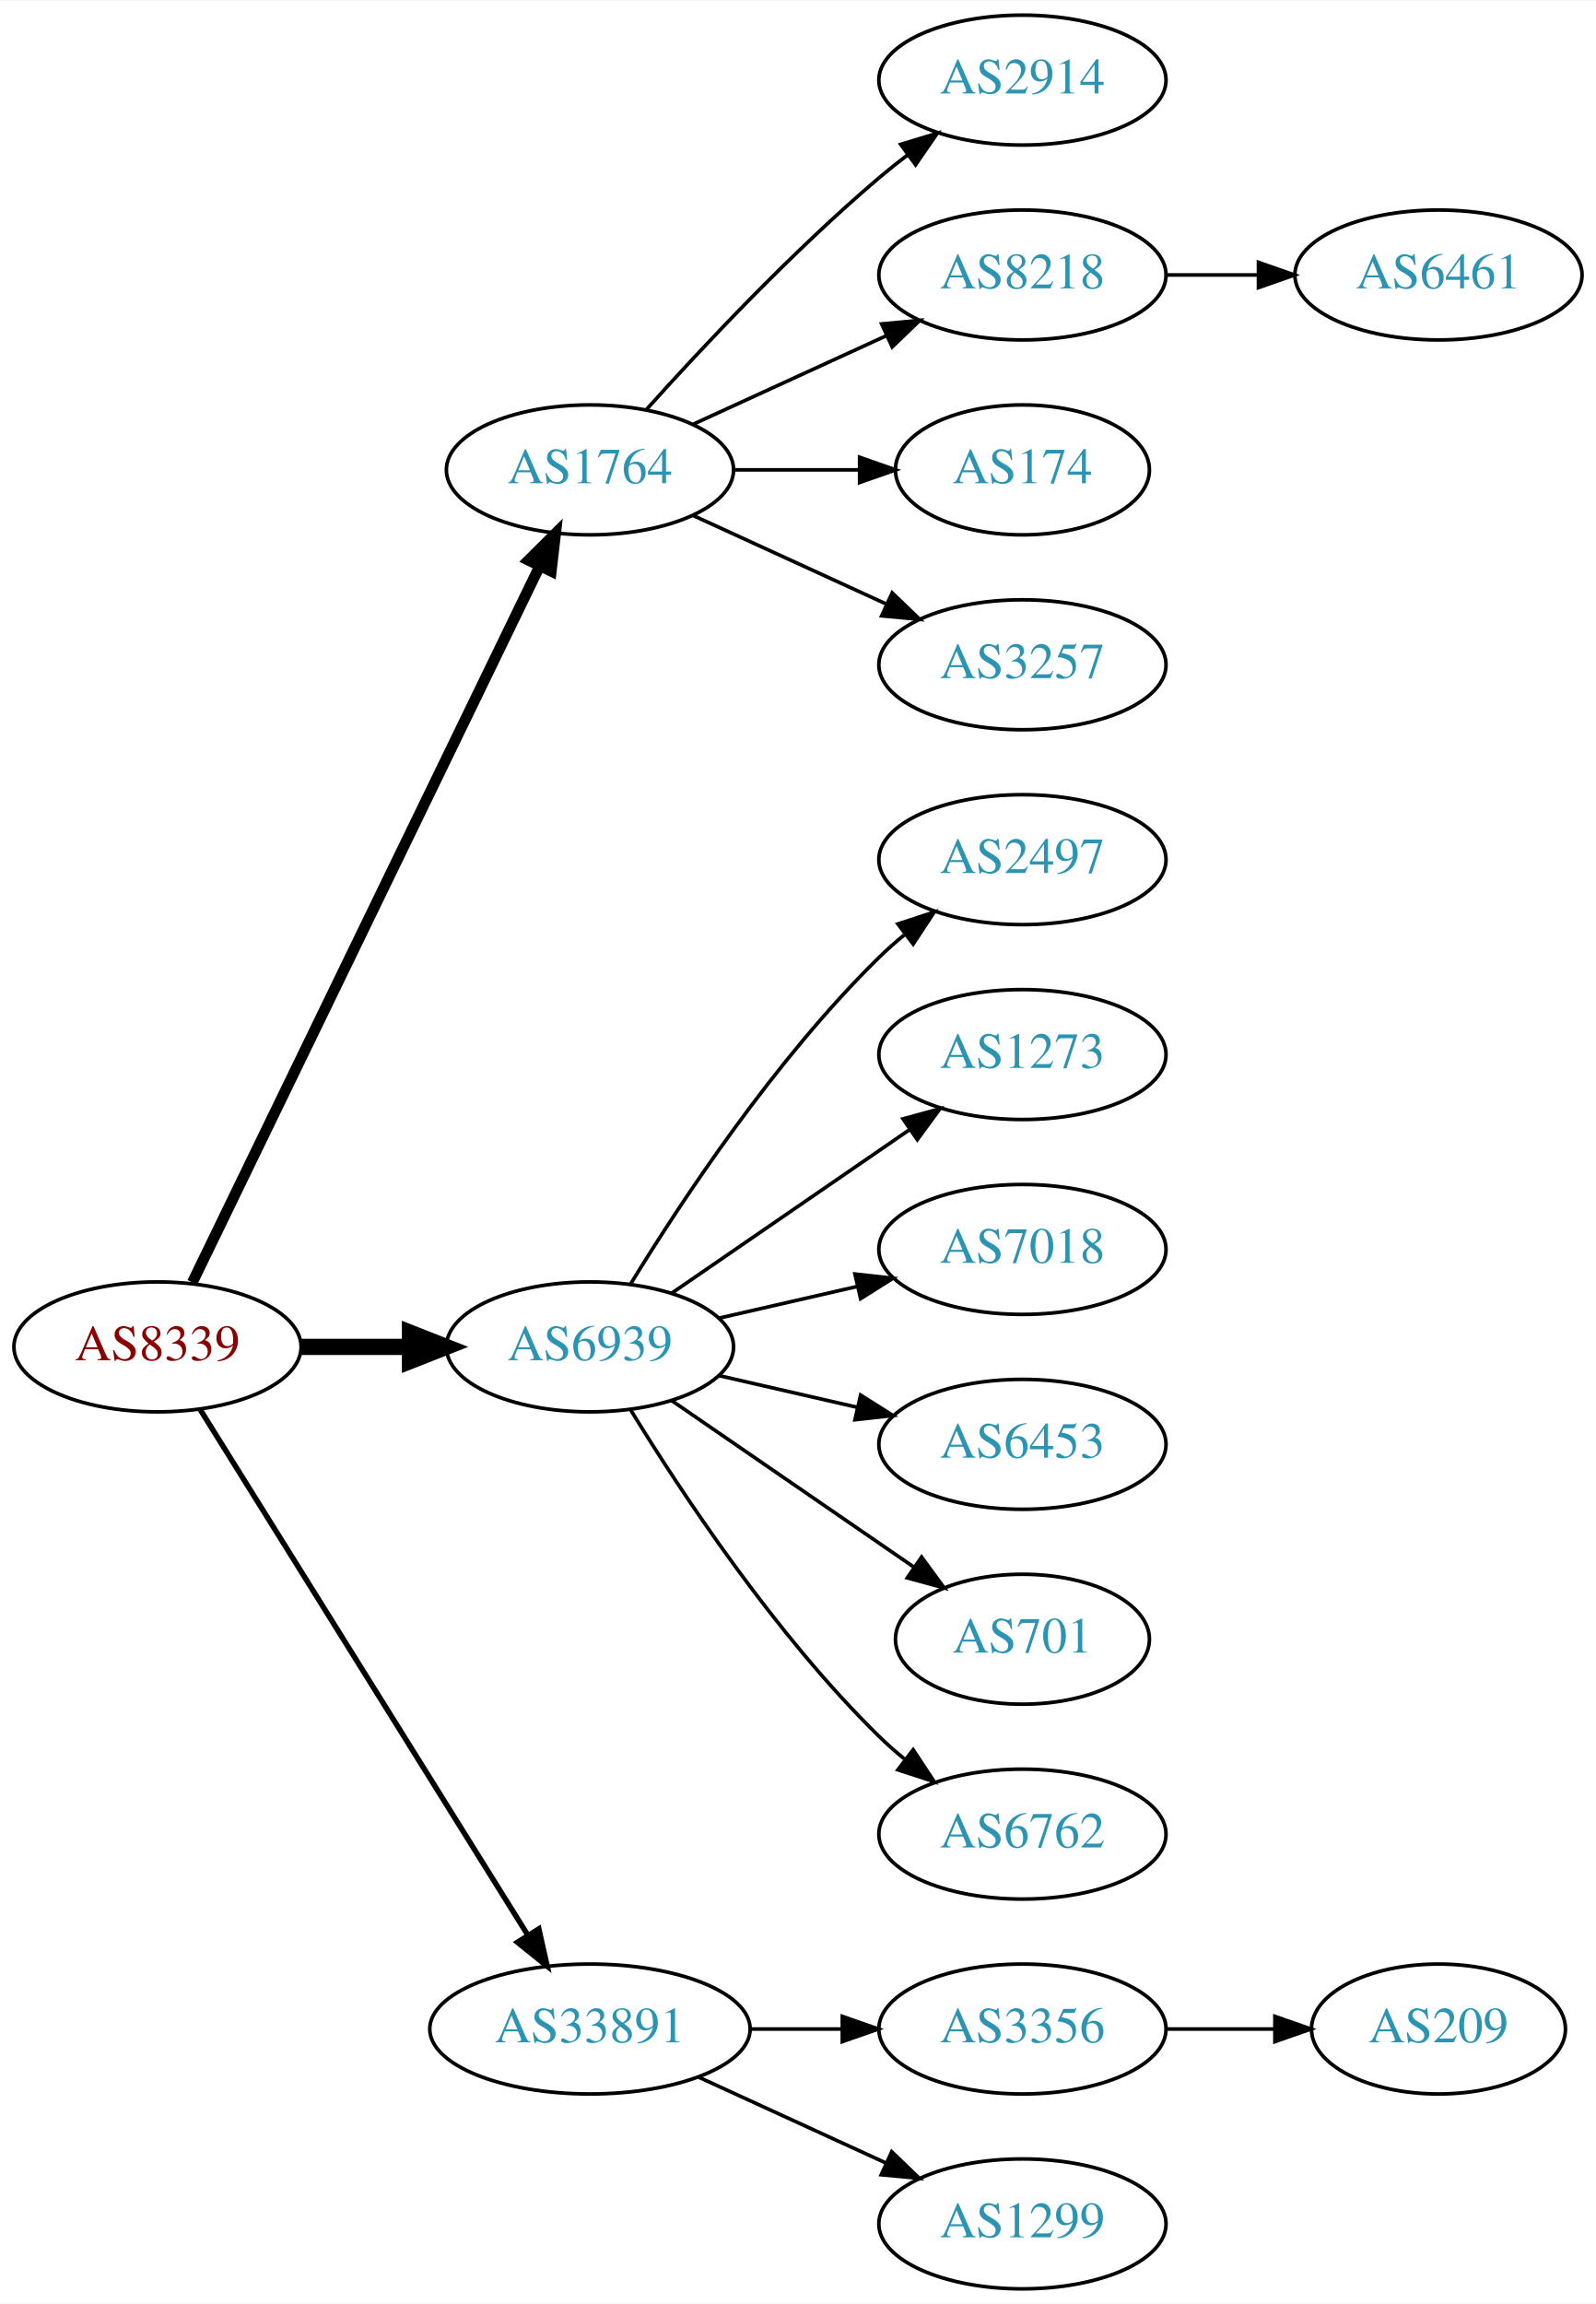
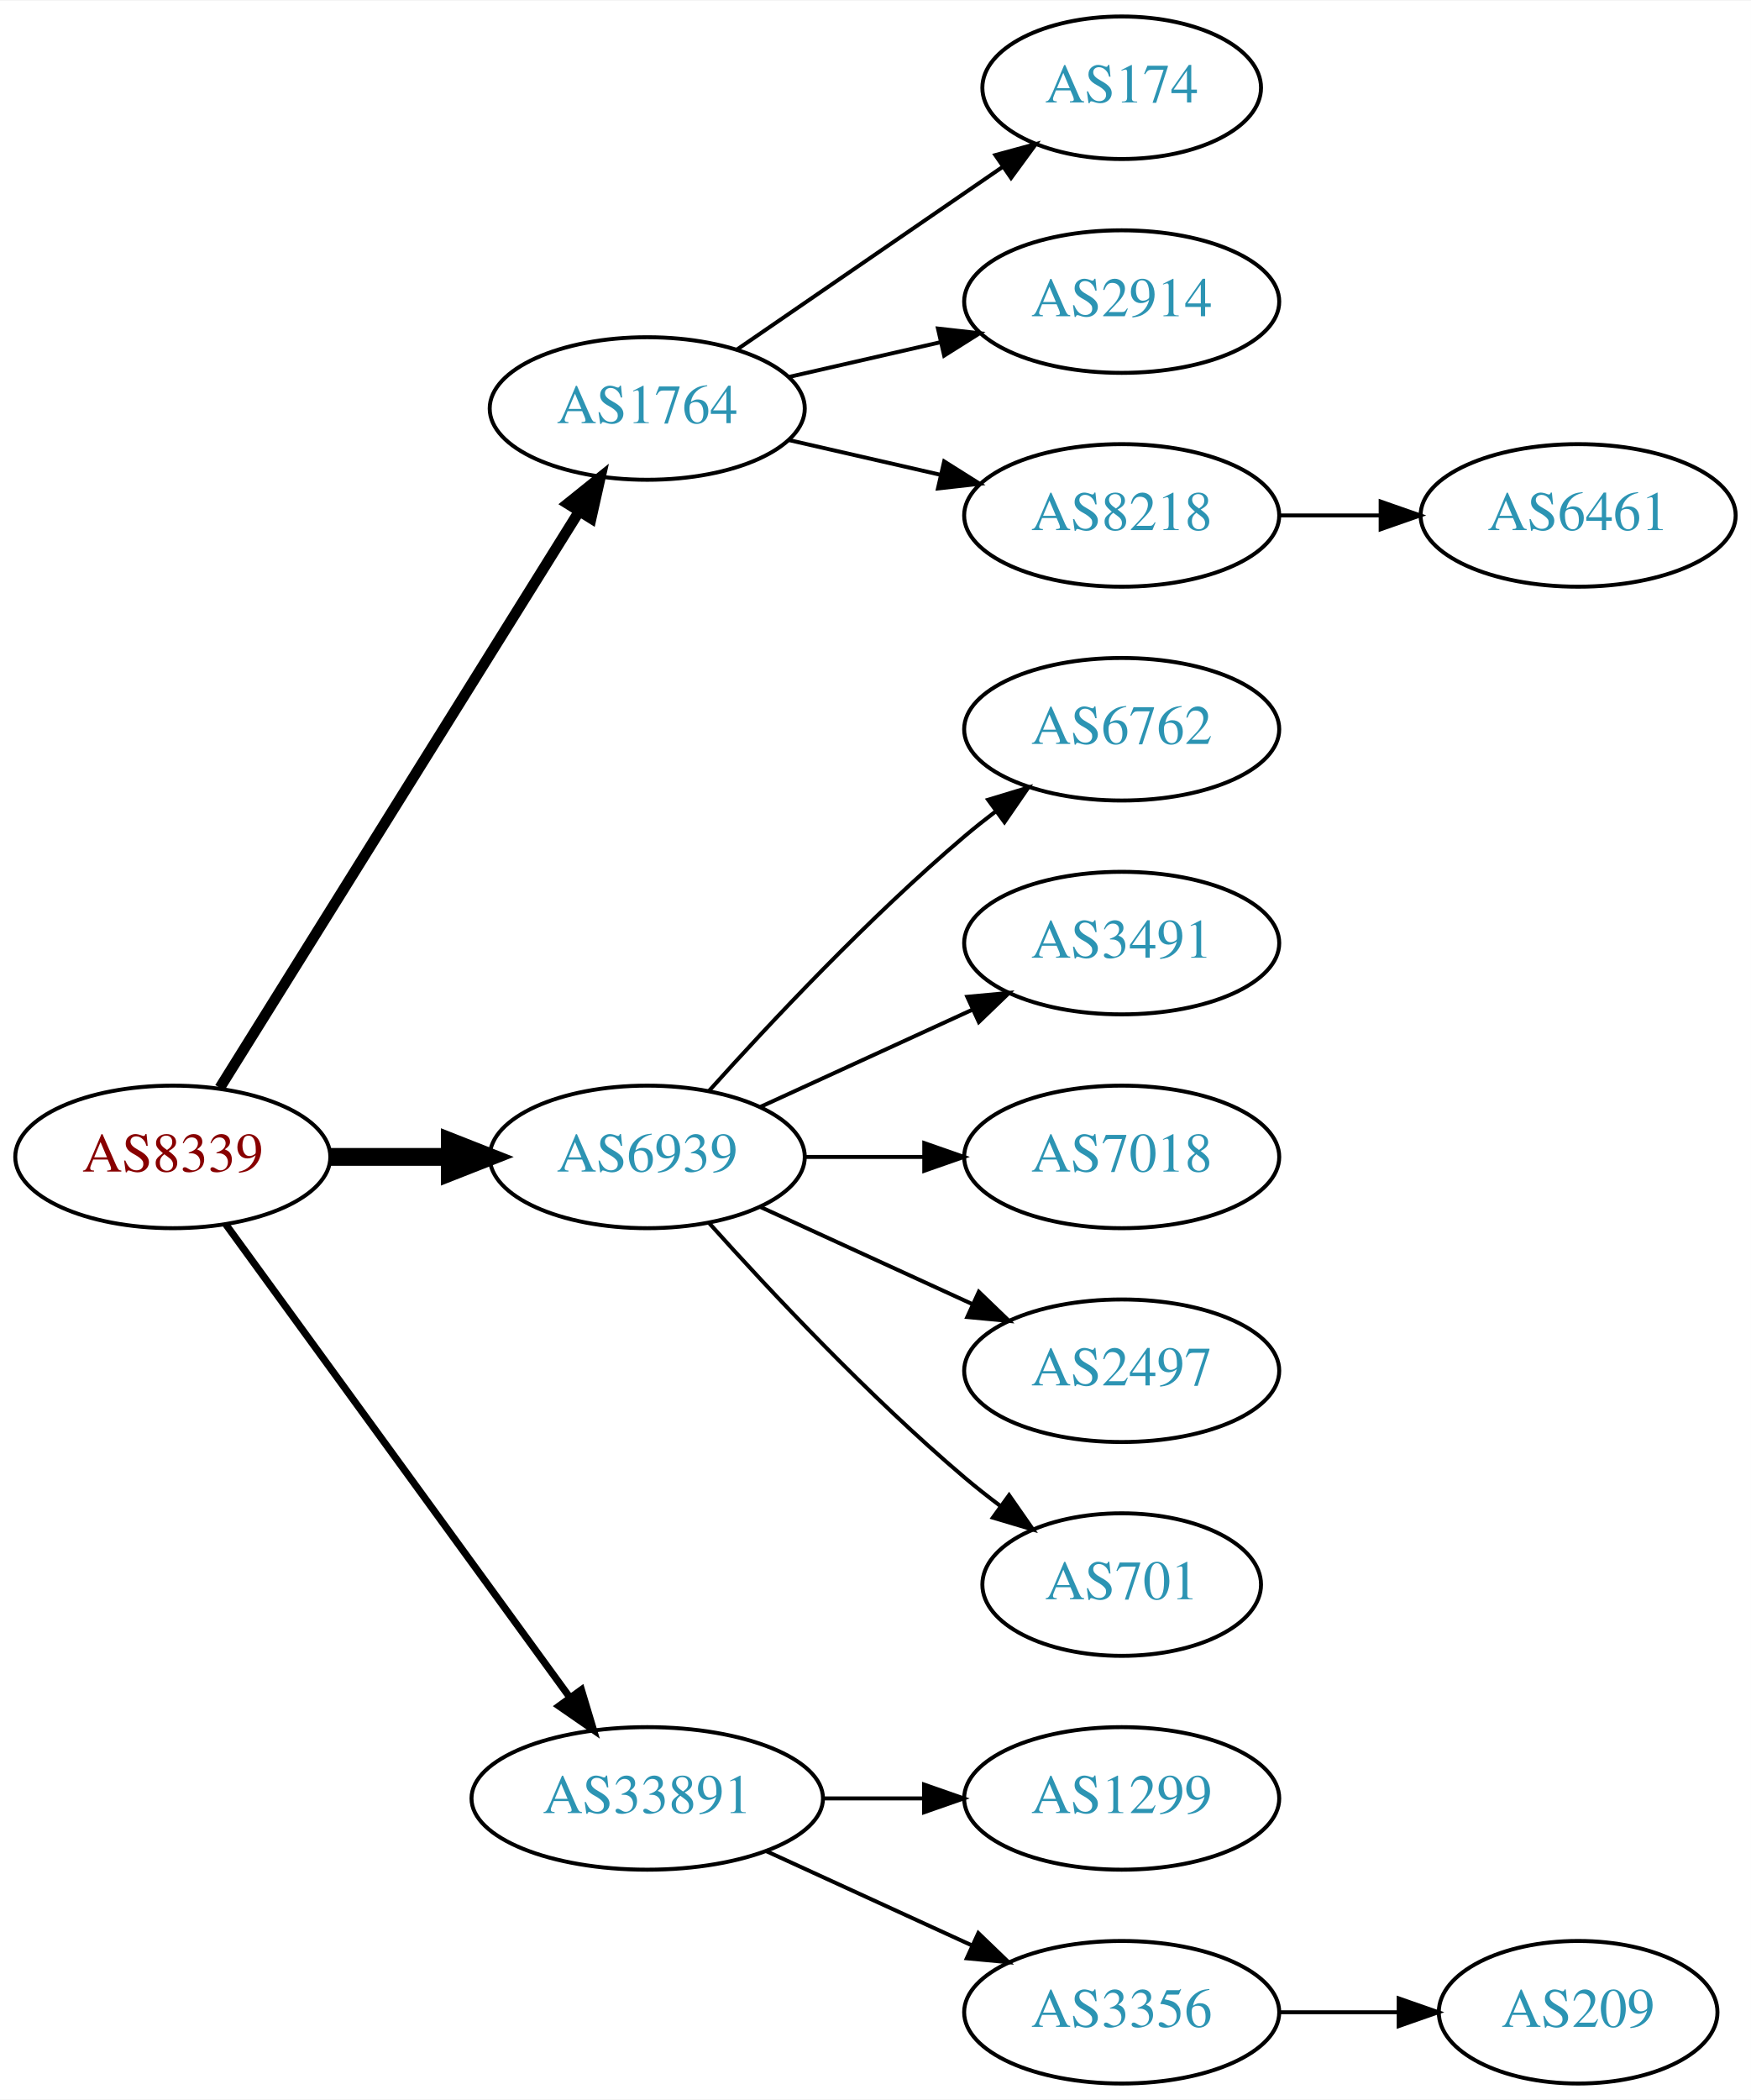
- <svg xmlns="http://www.w3.org/2000/svg" xmlns:xlink="http://www.w3.org/1999/xlink" width="442pt" height="638pt" viewBox="0.00 0.00 442.27 638.00">
-   <g id="graph0" class="graph" transform="scale(1 1) rotate(0) translate(4 634)">
-     <polygon fill="white" stroke="none" points="-4,4 -4,-634 438.271,-634 438.271,4 -4,4" />
+ <svg xmlns="http://www.w3.org/2000/svg" xmlns:xlink="http://www.w3.org/1999/xlink" width="442pt" height="530pt" viewBox="0.00 0.00 442.27 530.00">
+   <g id="graph0" class="graph" transform="scale(1 1) rotate(0) translate(4 526)">
+     <polygon fill="white" stroke="none" points="-4,4 -4,-526 438.271,-526 438.271,4 -4,4" />
    <g id="node1" class="node">
      <g id="a_node1">
        <a xlink:href="/asn/8339" xlink:title="AS8339 ~ kabelplus GmbH [AT]">
-           <ellipse fill="#ffffff" stroke="black" cx="39.647" cy="-261" rx="39.794" ry="18" />
-           <text text-anchor="middle" x="39.647" y="-257.3" font-family="Times,serif" font-size="14.00" fill="#880000">AS8339</text>
+           <ellipse fill="#ffffff" stroke="black" cx="39.647" cy="-234" rx="39.794" ry="18" />
+           <text text-anchor="middle" x="39.647" y="-230.3" font-family="Times,serif" font-size="14.00" fill="#880000">AS8339</text>
        </a>
      </g>
    </g>
    <g id="node2" class="node">
      <g id="a_node2">
        <a xlink:href="/asn/1764" xlink:title="AS1764 ~ NEXTLAYER-AS [AT]">
-           <ellipse fill="#ffffff" stroke="black" cx="159.489" cy="-504" rx="39.794" ry="18" />
-           <text text-anchor="middle" x="159.489" y="-500.3" font-family="Times,serif" font-size="14.00" fill="#2c94b3">AS1764</text>
+           <ellipse fill="#ffffff" stroke="black" cx="159.489" cy="-423" rx="39.794" ry="18" />
+           <text text-anchor="middle" x="159.489" y="-419.3" font-family="Times,serif" font-size="14.00" fill="#2c94b3">AS1764</text>
        </a>
      </g>
    </g>
    <g id="edge1" class="edge">
-       <path fill="none" stroke="black" stroke-width="3" d="M49.312,-278.868C69.792,-321.101 121.28,-427.272 145.506,-477.227" />
-       <polygon fill="black" stroke="black" stroke-width="3" points="142.457,-478.963 149.97,-486.433 148.756,-475.908 142.457,-478.963" />
+       <path fill="none" stroke="black" stroke-width="2.7" d="M51.522,-251.442C72.305,-284.775 117.766,-357.686 142.194,-396.866" />
+       <polygon fill="black" stroke="black" stroke-width="2.7" points="139.379,-398.966 147.64,-405.6 145.319,-395.263 139.379,-398.966" />
    </g>
    <g id="node3" class="node">
      <g id="a_node3">
        <a xlink:href="/asn/6939" xlink:title="AS6939 ~ Hurricane Electric LLC [US]">
-           <ellipse fill="#ffffff" stroke="black" cx="159.489" cy="-261" rx="39.794" ry="18" />
-           <text text-anchor="middle" x="159.489" y="-257.3" font-family="Times,serif" font-size="14.00" fill="#2c94b3">AS6939</text>
+           <ellipse fill="#ffffff" stroke="black" cx="159.489" cy="-234" rx="39.794" ry="18" />
+           <text text-anchor="middle" x="159.489" y="-230.3" font-family="Times,serif" font-size="14.00" fill="#2c94b3">AS6939</text>
        </a>
      </g>
    </g>
    <g id="edge2" class="edge">
-       <path fill="none" stroke="black" stroke-width="4.5" d="M79.559,-261C89.112,-261 99.462,-261 109.425,-261" />
-       <polygon fill="black" stroke="black" stroke-width="4.5" points="109.617,-264.938 119.617,-261 109.617,-257.063 109.617,-264.938" />
+       <path fill="none" stroke="black" stroke-width="4.5" d="M79.559,-234C89.112,-234 99.462,-234 109.425,-234" />
+       <polygon fill="black" stroke="black" stroke-width="4.5" points="109.617,-237.938 119.617,-234 109.617,-230.063 109.617,-237.938" />
    </g>
    <g id="node4" class="node">
      <g id="a_node4">
        <a xlink:href="/asn/33891" xlink:title="AS33891 ~ CORE-BACKBONE GMBH GLOBAL NETWORK [DE]">
          <ellipse fill="#ffffff" stroke="black" cx="159.489" cy="-72" rx="44.393" ry="18" />
          <text text-anchor="middle" x="159.489" y="-68.3" font-family="Times,serif" font-size="14.00" fill="#2c94b3">AS33891</text>
        </a>
      </g>
    </g>
    <g id="edge3" class="edge">
-       <path fill="none" stroke="black" stroke-width="1.5" d="M51.522,-243.558C72.305,-210.225 117.766,-137.314 142.194,-98.134" />
-       <polygon fill="black" stroke="black" stroke-width="1.5" points="145.319,-99.737 147.64,-89.4 139.379,-96.034 145.319,-99.737" />
+       <path fill="none" stroke="black" stroke-width="1.8" d="M53.035,-216.969C73.757,-188.483 115.56,-131.015 139.848,-97.626" />
+       <polygon fill="black" stroke="black" stroke-width="1.8" points="142.86,-99.436 145.912,-89.29 137.199,-95.318 142.86,-99.436" />
    </g>
    <g id="node5" class="node">
      <g id="a_node5">
-         <a xlink:href="/asn/2914" xlink:title="AS2914 ~ NTT America, Inc. [US]">
-           <ellipse fill="#ffffff" stroke="black" cx="279.332" cy="-612" rx="39.794" ry="18" />
-           <text text-anchor="middle" x="279.332" y="-608.3" font-family="Times,serif" font-size="14.00" fill="#2c94b3">AS2914</text>
-         </a>
-       </g>
-     </g>
-     <g id="edge4" class="edge">
-       <path fill="none" stroke="black" d="M175.135,-520.725C190.436,-537.765 215.533,-564.523 239.685,-585 242.182,-587.117 244.843,-589.232 247.554,-591.293" />
-       <polygon fill="black" stroke="black" points="245.591,-594.194 255.73,-597.266 249.72,-588.541 245.591,-594.194" />
-     </g>
-     <g id="node6" class="node">
-       <g id="a_node6">
-         <a xlink:href="/asn/8218" xlink:title="AS8218 ~ legacy Neotelecoms [FR]">
-           <ellipse fill="#ffffff" stroke="black" cx="279.332" cy="-558" rx="39.794" ry="18" />
-           <text text-anchor="middle" x="279.332" y="-554.3" font-family="Times,serif" font-size="14.00" fill="#2c94b3">AS8218</text>
-         </a>
-       </g>
-     </g>
-     <g id="edge5" class="edge">
-       <path fill="none" stroke="black" d="M188.118,-516.661C204.075,-523.973 224.345,-533.261 241.628,-541.181" />
-       <polygon fill="black" stroke="black" points="240.327,-544.435 250.876,-545.419 243.243,-538.071 240.327,-544.435" />
-     </g>
-     <g id="node7" class="node">
-       <g id="a_node7">
        <a xlink:href="/asn/174" xlink:title="AS174 ~ Cogent Communications [US]">
          <ellipse fill="#ffffff" stroke="black" cx="279.332" cy="-504" rx="35.194" ry="18" />
          <text text-anchor="middle" x="279.332" y="-500.3" font-family="Times,serif" font-size="14.00" fill="#2c94b3">AS174</text>
        </a>
      </g>
    </g>
+     <g id="edge4" class="edge">
+       <path fill="none" stroke="black" d="M182.103,-437.857C200.941,-450.805 228.42,-469.693 249.196,-483.973" />
+       <polygon fill="black" stroke="black" points="247.421,-487.001 257.645,-489.781 251.386,-481.232 247.421,-487.001" />
+     </g>
+     <g id="node6" class="node">
+       <g id="a_node6">
+         <a xlink:href="/asn/2914" xlink:title="AS2914 ~ NTT America, Inc. [US]">
+           <ellipse fill="#ffffff" stroke="black" cx="279.332" cy="-450" rx="39.794" ry="18" />
+           <text text-anchor="middle" x="279.332" y="-446.3" font-family="Times,serif" font-size="14.00" fill="#2c94b3">AS2914</text>
+         </a>
+       </g>
+     </g>
+     <g id="edge5" class="edge">
+       <path fill="none" stroke="black" d="M195.208,-430.955C207.208,-433.704 220.829,-436.825 233.522,-439.733" />
+       <polygon fill="black" stroke="black" points="232.924,-443.187 243.453,-442.009 234.488,-436.364 232.924,-443.187" />
+     </g>
+     <g id="node7" class="node">
+       <g id="a_node7">
+         <a xlink:href="/asn/8218" xlink:title="AS8218 ~ legacy Neotelecoms [FR]">
+           <ellipse fill="#ffffff" stroke="black" cx="279.332" cy="-396" rx="39.794" ry="18" />
+           <text text-anchor="middle" x="279.332" y="-392.3" font-family="Times,serif" font-size="14.00" fill="#2c94b3">AS8218</text>
+         </a>
+       </g>
+     </g>
    <g id="edge6" class="edge">
-       <path fill="none" stroke="black" d="M199.402,-504C210.489,-504 222.648,-504 234.03,-504" />
-       <polygon fill="black" stroke="black" points="234.212,-507.5 244.212,-504 234.212,-500.5 234.212,-507.5" />
+       <path fill="none" stroke="black" d="M195.208,-415.045C207.208,-412.296 220.829,-409.175 233.522,-406.267" />
+       <polygon fill="black" stroke="black" points="234.488,-409.636 243.453,-403.991 232.924,-402.813 234.488,-409.636" />
+     </g>
+     <g id="node9" class="node">
+       <g id="a_node9">
+         <a xlink:href="/asn/6762" xlink:title="AS6762 ~ TELECOM ITALIA SPARKLE S.p.A. [IT]">
+           <ellipse fill="#ffffff" stroke="black" cx="279.332" cy="-342" rx="39.794" ry="18" />
+           <text text-anchor="middle" x="279.332" y="-338.3" font-family="Times,serif" font-size="14.00" fill="#2c94b3">AS6762</text>
+         </a>
+       </g>
+     </g>
+     <g id="edge8" class="edge">
+       <path fill="none" stroke="black" d="M175.135,-250.725C190.436,-267.765 215.533,-294.523 239.685,-315 242.182,-317.117 244.843,-319.232 247.554,-321.293" />
+       <polygon fill="black" stroke="black" points="245.591,-324.194 255.73,-327.266 249.72,-318.541 245.591,-324.194" />
+     </g>
+     <g id="node10" class="node">
+       <g id="a_node10">
+         <a xlink:href="/asn/3491" xlink:title="AS3491 ~ PCCW Global, Inc. [US]">
+           <ellipse fill="#ffffff" stroke="black" cx="279.332" cy="-288" rx="39.794" ry="18" />
+           <text text-anchor="middle" x="279.332" y="-284.3" font-family="Times,serif" font-size="14.00" fill="#2c94b3">AS3491</text>
+         </a>
+       </g>
+     </g>
+     <g id="edge9" class="edge">
+       <path fill="none" stroke="black" d="M188.118,-246.661C204.075,-253.973 224.345,-263.261 241.628,-271.181" />
+       <polygon fill="black" stroke="black" points="240.327,-274.435 250.876,-275.419 243.243,-268.071 240.327,-274.435" />
+     </g>
+     <g id="node11" class="node">
+       <g id="a_node11">
+         <a xlink:href="/asn/7018" xlink:title="AS7018 ~ AT&amp;T Services, Inc. [US]">
+           <ellipse fill="#ffffff" stroke="black" cx="279.332" cy="-234" rx="39.794" ry="18" />
+           <text text-anchor="middle" x="279.332" y="-230.3" font-family="Times,serif" font-size="14.00" fill="#2c94b3">AS7018</text>
+         </a>
+       </g>
+     </g>
+     <g id="edge10" class="edge">
+       <path fill="none" stroke="black" d="M199.402,-234C208.955,-234 219.305,-234 229.267,-234" />
+       <polygon fill="black" stroke="black" points="229.46,-237.5 239.46,-234 229.46,-230.5 229.46,-237.5" />
+     </g>
+     <g id="node12" class="node">
+       <g id="a_node12">
+         <a xlink:href="/asn/2497" xlink:title="AS2497 ~ Internet Initiative Japan Inc. [JP]">
+           <ellipse fill="#ffffff" stroke="black" cx="279.332" cy="-180" rx="39.794" ry="18" />
+           <text text-anchor="middle" x="279.332" y="-176.3" font-family="Times,serif" font-size="14.00" fill="#2c94b3">AS2497</text>
+         </a>
+       </g>
+     </g>
+     <g id="edge11" class="edge">
+       <path fill="none" stroke="black" d="M188.118,-221.339C204.075,-214.027 224.345,-204.739 241.628,-196.819" />
+       <polygon fill="black" stroke="black" points="243.243,-199.929 250.876,-192.581 240.327,-193.565 243.243,-199.929" />
+     </g>
+     <g id="node13" class="node">
+       <g id="a_node13">
+         <a xlink:href="/asn/701" xlink:title="AS701 ~ UUNET [US]">
+           <ellipse fill="#ffffff" stroke="black" cx="279.332" cy="-126" rx="35.194" ry="18" />
+           <text text-anchor="middle" x="279.332" y="-122.3" font-family="Times,serif" font-size="14.00" fill="#2c94b3">AS701</text>
+         </a>
+       </g>
+     </g>
+     <g id="edge12" class="edge">
+       <path fill="none" stroke="black" d="M175.135,-217.275C190.436,-200.235 215.533,-173.477 239.685,-153 242.537,-150.582 245.602,-148.167 248.714,-145.831" />
+       <polygon fill="black" stroke="black" points="250.887,-148.578 256.942,-139.884 246.787,-142.905 250.887,-148.578" />
+     </g>
+     <g id="node14" class="node">
+       <g id="a_node14">
+         <a xlink:href="/asn/1299" xlink:title="AS1299 ~ Telia Carrier [EU]">
+           <ellipse fill="#ffffff" stroke="black" cx="279.332" cy="-72" rx="39.794" ry="18" />
+           <text text-anchor="middle" x="279.332" y="-68.3" font-family="Times,serif" font-size="14.00" fill="#2c94b3">AS1299</text>
+         </a>
+       </g>
+     </g>
+     <g id="edge13" class="edge">
+       <path fill="none" stroke="black" d="M203.7,-72C212.013,-72 220.775,-72 229.258,-72" />
+       <polygon fill="black" stroke="black" points="229.416,-75.5 239.416,-72 229.416,-68.5 229.416,-75.5" />
+     </g>
+     <g id="node15" class="node">
+       <g id="a_node15">
+         <a xlink:href="/asn/3356" xlink:title="AS3356 ~ Level 3 Parent, LLC [US]">
+           <ellipse fill="#ffffff" stroke="black" cx="279.332" cy="-18" rx="39.794" ry="18" />
+           <text text-anchor="middle" x="279.332" y="-14.3" font-family="Times,serif" font-size="14.00" fill="#2c94b3">AS3356</text>
+         </a>
+       </g>
+     </g>
+     <g id="edge14" class="edge">
+       <path fill="none" stroke="black" d="M189.619,-58.652C205.23,-51.498 224.628,-42.609 241.3,-34.969" />
+       <polygon fill="black" stroke="black" points="243.119,-37.986 250.752,-30.638 240.203,-31.622 243.119,-37.986" />
    </g>
    <g id="node8" class="node">
      <g id="a_node8">
-         <a xlink:href="/asn/3257" xlink:title="AS3257 ~ GTT [DE]">
-           <ellipse fill="#ffffff" stroke="black" cx="279.332" cy="-450" rx="39.794" ry="18" />
-           <text text-anchor="middle" x="279.332" y="-446.3" font-family="Times,serif" font-size="14.00" fill="#2c94b3">AS3257</text>
+         <a xlink:href="/asn/6461" xlink:title="AS6461 ~ Zayo Bandwidth [US]">
+           <ellipse fill="#ffffff" stroke="black" cx="394.625" cy="-396" rx="39.794" ry="18" />
+           <text text-anchor="middle" x="394.625" y="-392.3" font-family="Times,serif" font-size="14.00" fill="#2c94b3">AS6461</text>
        </a>
      </g>
    </g>
    <g id="edge7" class="edge">
-       <path fill="none" stroke="black" d="M188.118,-491.339C204.075,-484.027 224.345,-474.739 241.628,-466.819" />
-       <polygon fill="black" stroke="black" points="243.243,-469.929 250.876,-462.581 240.327,-463.565 243.243,-469.929" />
-     </g>
-     <g id="node10" class="node">
-       <g id="a_node10">
-         <a xlink:href="/asn/2497" xlink:title="AS2497 ~ Internet Initiative Japan Inc. [JP]">
-           <ellipse fill="#ffffff" stroke="black" cx="279.332" cy="-396" rx="39.794" ry="18" />
-           <text text-anchor="middle" x="279.332" y="-392.3" font-family="Times,serif" font-size="14.00" fill="#2c94b3">AS2497</text>
-         </a>
-       </g>
-     </g>
-     <g id="edge9" class="edge">
-       <path fill="none" stroke="black" d="M170.755,-278.44C184.563,-300.991 210.752,-340.722 239.685,-369 241.825,-371.092 244.142,-373.137 246.542,-375.106" />
-       <polygon fill="black" stroke="black" points="244.809,-378.185 254.884,-381.464 249.053,-372.618 244.809,-378.185" />
-     </g>
-     <g id="node11" class="node">
-       <g id="a_node11">
-         <a xlink:href="/asn/1273" xlink:title="AS1273 ~ Vodafone Group PLC [EU]">
-           <ellipse fill="#ffffff" stroke="black" cx="279.332" cy="-342" rx="39.794" ry="18" />
-           <text text-anchor="middle" x="279.332" y="-338.3" font-family="Times,serif" font-size="14.00" fill="#2c94b3">AS1273</text>
-         </a>
-       </g>
-     </g>
-     <g id="edge10" class="edge">
-       <path fill="none" stroke="black" d="M182.103,-275.857C200.592,-288.565 227.405,-306.995 248.035,-321.175" />
-       <polygon fill="black" stroke="black" points="246.232,-324.183 256.455,-326.963 250.197,-318.414 246.232,-324.183" />
-     </g>
-     <g id="node12" class="node">
-       <g id="a_node12">
-         <a xlink:href="/asn/7018" xlink:title="AS7018 ~ AT&amp;T Services, Inc. [US]">
-           <ellipse fill="#ffffff" stroke="black" cx="279.332" cy="-288" rx="39.794" ry="18" />
-           <text text-anchor="middle" x="279.332" y="-284.3" font-family="Times,serif" font-size="14.00" fill="#2c94b3">AS7018</text>
-         </a>
-       </g>
-     </g>
-     <g id="edge11" class="edge">
-       <path fill="none" stroke="black" d="M195.208,-268.955C207.208,-271.704 220.829,-274.825 233.522,-277.733" />
-       <polygon fill="black" stroke="black" points="232.924,-281.187 243.453,-280.009 234.488,-274.364 232.924,-281.187" />
-     </g>
-     <g id="node13" class="node">
-       <g id="a_node13">
-         <a xlink:href="/asn/6453" xlink:title="AS6453 ~ TATA COMMUNICATIONS (AMERICA) INC [US]">
-           <ellipse fill="#ffffff" stroke="black" cx="279.332" cy="-234" rx="39.794" ry="18" />
-           <text text-anchor="middle" x="279.332" y="-230.3" font-family="Times,serif" font-size="14.00" fill="#2c94b3">AS6453</text>
-         </a>
-       </g>
-     </g>
-     <g id="edge12" class="edge">
-       <path fill="none" stroke="black" d="M195.208,-253.045C207.208,-250.296 220.829,-247.175 233.522,-244.267" />
-       <polygon fill="black" stroke="black" points="234.488,-247.636 243.453,-241.991 232.924,-240.813 234.488,-247.636" />
-     </g>
-     <g id="node14" class="node">
-       <g id="a_node14">
-         <a xlink:href="/asn/701" xlink:title="AS701 ~ UUNET [US]">
-           <ellipse fill="#ffffff" stroke="black" cx="279.332" cy="-180" rx="35.194" ry="18" />
-           <text text-anchor="middle" x="279.332" y="-176.3" font-family="Times,serif" font-size="14.00" fill="#2c94b3">AS701</text>
-         </a>
-       </g>
-     </g>
-     <g id="edge13" class="edge">
-       <path fill="none" stroke="black" d="M182.103,-246.143C200.941,-233.195 228.42,-214.307 249.196,-200.027" />
-       <polygon fill="black" stroke="black" points="251.386,-202.768 257.645,-194.219 247.421,-196.999 251.386,-202.768" />
-     </g>
-     <g id="node15" class="node">
-       <g id="a_node15">
-         <a xlink:href="/asn/6762" xlink:title="AS6762 ~ TELECOM ITALIA SPARKLE S.p.A. [IT]">
-           <ellipse fill="#ffffff" stroke="black" cx="279.332" cy="-126" rx="39.794" ry="18" />
-           <text text-anchor="middle" x="279.332" y="-122.3" font-family="Times,serif" font-size="14.00" fill="#2c94b3">AS6762</text>
-         </a>
-       </g>
-     </g>
-     <g id="edge14" class="edge">
-       <path fill="none" stroke="black" d="M170.755,-243.56C184.563,-221.009 210.752,-181.278 239.685,-153 241.825,-150.908 244.142,-148.863 246.542,-146.894" />
-       <polygon fill="black" stroke="black" points="249.053,-149.382 254.884,-140.536 244.809,-143.815 249.053,-149.382" />
+       <path fill="none" stroke="black" d="M319.004,-396C327.207,-396 335.971,-396 344.503,-396" />
+       <polygon fill="black" stroke="black" points="344.742,-399.5 354.742,-396 344.742,-392.5 344.742,-399.5" />
    </g>
    <g id="node16" class="node">
      <g id="a_node16">
-         <a xlink:href="/asn/3356" xlink:title="AS3356 ~ Level 3 Parent, LLC [US]">
-           <ellipse fill="#ffffff" stroke="black" cx="279.332" cy="-72" rx="39.794" ry="18" />
-           <text text-anchor="middle" x="279.332" y="-68.3" font-family="Times,serif" font-size="14.00" fill="#2c94b3">AS3356</text>
+         <a xlink:href="/asn/209" xlink:title="AS209 ~ CenturyLink Communications, LLC [US]">
+           <ellipse fill="#ffffff" stroke="black" cx="394.625" cy="-18" rx="35.194" ry="18" />
+           <text text-anchor="middle" x="394.625" y="-14.3" font-family="Times,serif" font-size="14.00" fill="#2c94b3">AS209</text>
        </a>
      </g>
    </g>
    <g id="edge15" class="edge">
-       <path fill="none" stroke="black" d="M203.7,-72C212.013,-72 220.775,-72 229.258,-72" />
-       <polygon fill="black" stroke="black" points="229.416,-75.5 239.416,-72 229.416,-68.5 229.416,-75.5" />
-     </g>
-     <g id="node17" class="node">
-       <g id="a_node17">
-         <a xlink:href="/asn/1299" xlink:title="AS1299 ~ Telia Carrier [EU]">
-           <ellipse fill="#ffffff" stroke="black" cx="279.332" cy="-18" rx="39.794" ry="18" />
-           <text text-anchor="middle" x="279.332" y="-14.3" font-family="Times,serif" font-size="14.00" fill="#2c94b3">AS1299</text>
-         </a>
-       </g>
-     </g>
-     <g id="edge16" class="edge">
-       <path fill="none" stroke="black" d="M189.619,-58.652C205.23,-51.498 224.628,-42.609 241.3,-34.969" />
-       <polygon fill="black" stroke="black" points="243.119,-37.986 250.752,-30.638 240.203,-31.622 243.119,-37.986" />
-     </g>
-     <g id="node9" class="node">
-       <g id="a_node9">
-         <a xlink:href="/asn/6461" xlink:title="AS6461 ~ Zayo Bandwidth [US]">
-           <ellipse fill="#ffffff" stroke="black" cx="394.625" cy="-558" rx="39.794" ry="18" />
-           <text text-anchor="middle" x="394.625" y="-554.3" font-family="Times,serif" font-size="14.00" fill="#2c94b3">AS6461</text>
-         </a>
-       </g>
-     </g>
-     <g id="edge8" class="edge">
-       <path fill="none" stroke="black" d="M319.004,-558C327.207,-558 335.971,-558 344.503,-558" />
-       <polygon fill="black" stroke="black" points="344.742,-561.5 354.742,-558 344.742,-554.5 344.742,-561.5" />
-     </g>
-     <g id="node18" class="node">
-       <g id="a_node18">
-         <a xlink:href="/asn/209" xlink:title="AS209 ~ CenturyLink Communications, LLC [US]">
-           <ellipse fill="#ffffff" stroke="black" cx="394.625" cy="-72" rx="35.194" ry="18" />
-           <text text-anchor="middle" x="394.625" y="-68.3" font-family="Times,serif" font-size="14.00" fill="#2c94b3">AS209</text>
-         </a>
-       </g>
-     </g>
-     <g id="edge17" class="edge">
-       <path fill="none" stroke="black" d="M319.004,-72C328.709,-72 339.2,-72 349.163,-72" />
-       <polygon fill="black" stroke="black" points="349.299,-75.5 359.299,-72 349.299,-68.5 349.299,-75.5" />
+       <path fill="none" stroke="black" d="M319.004,-18C328.709,-18 339.2,-18 349.163,-18" />
+       <polygon fill="black" stroke="black" points="349.299,-21.5 359.299,-18 349.299,-14.5 349.299,-21.5" />
    </g>
  </g>
</svg>
